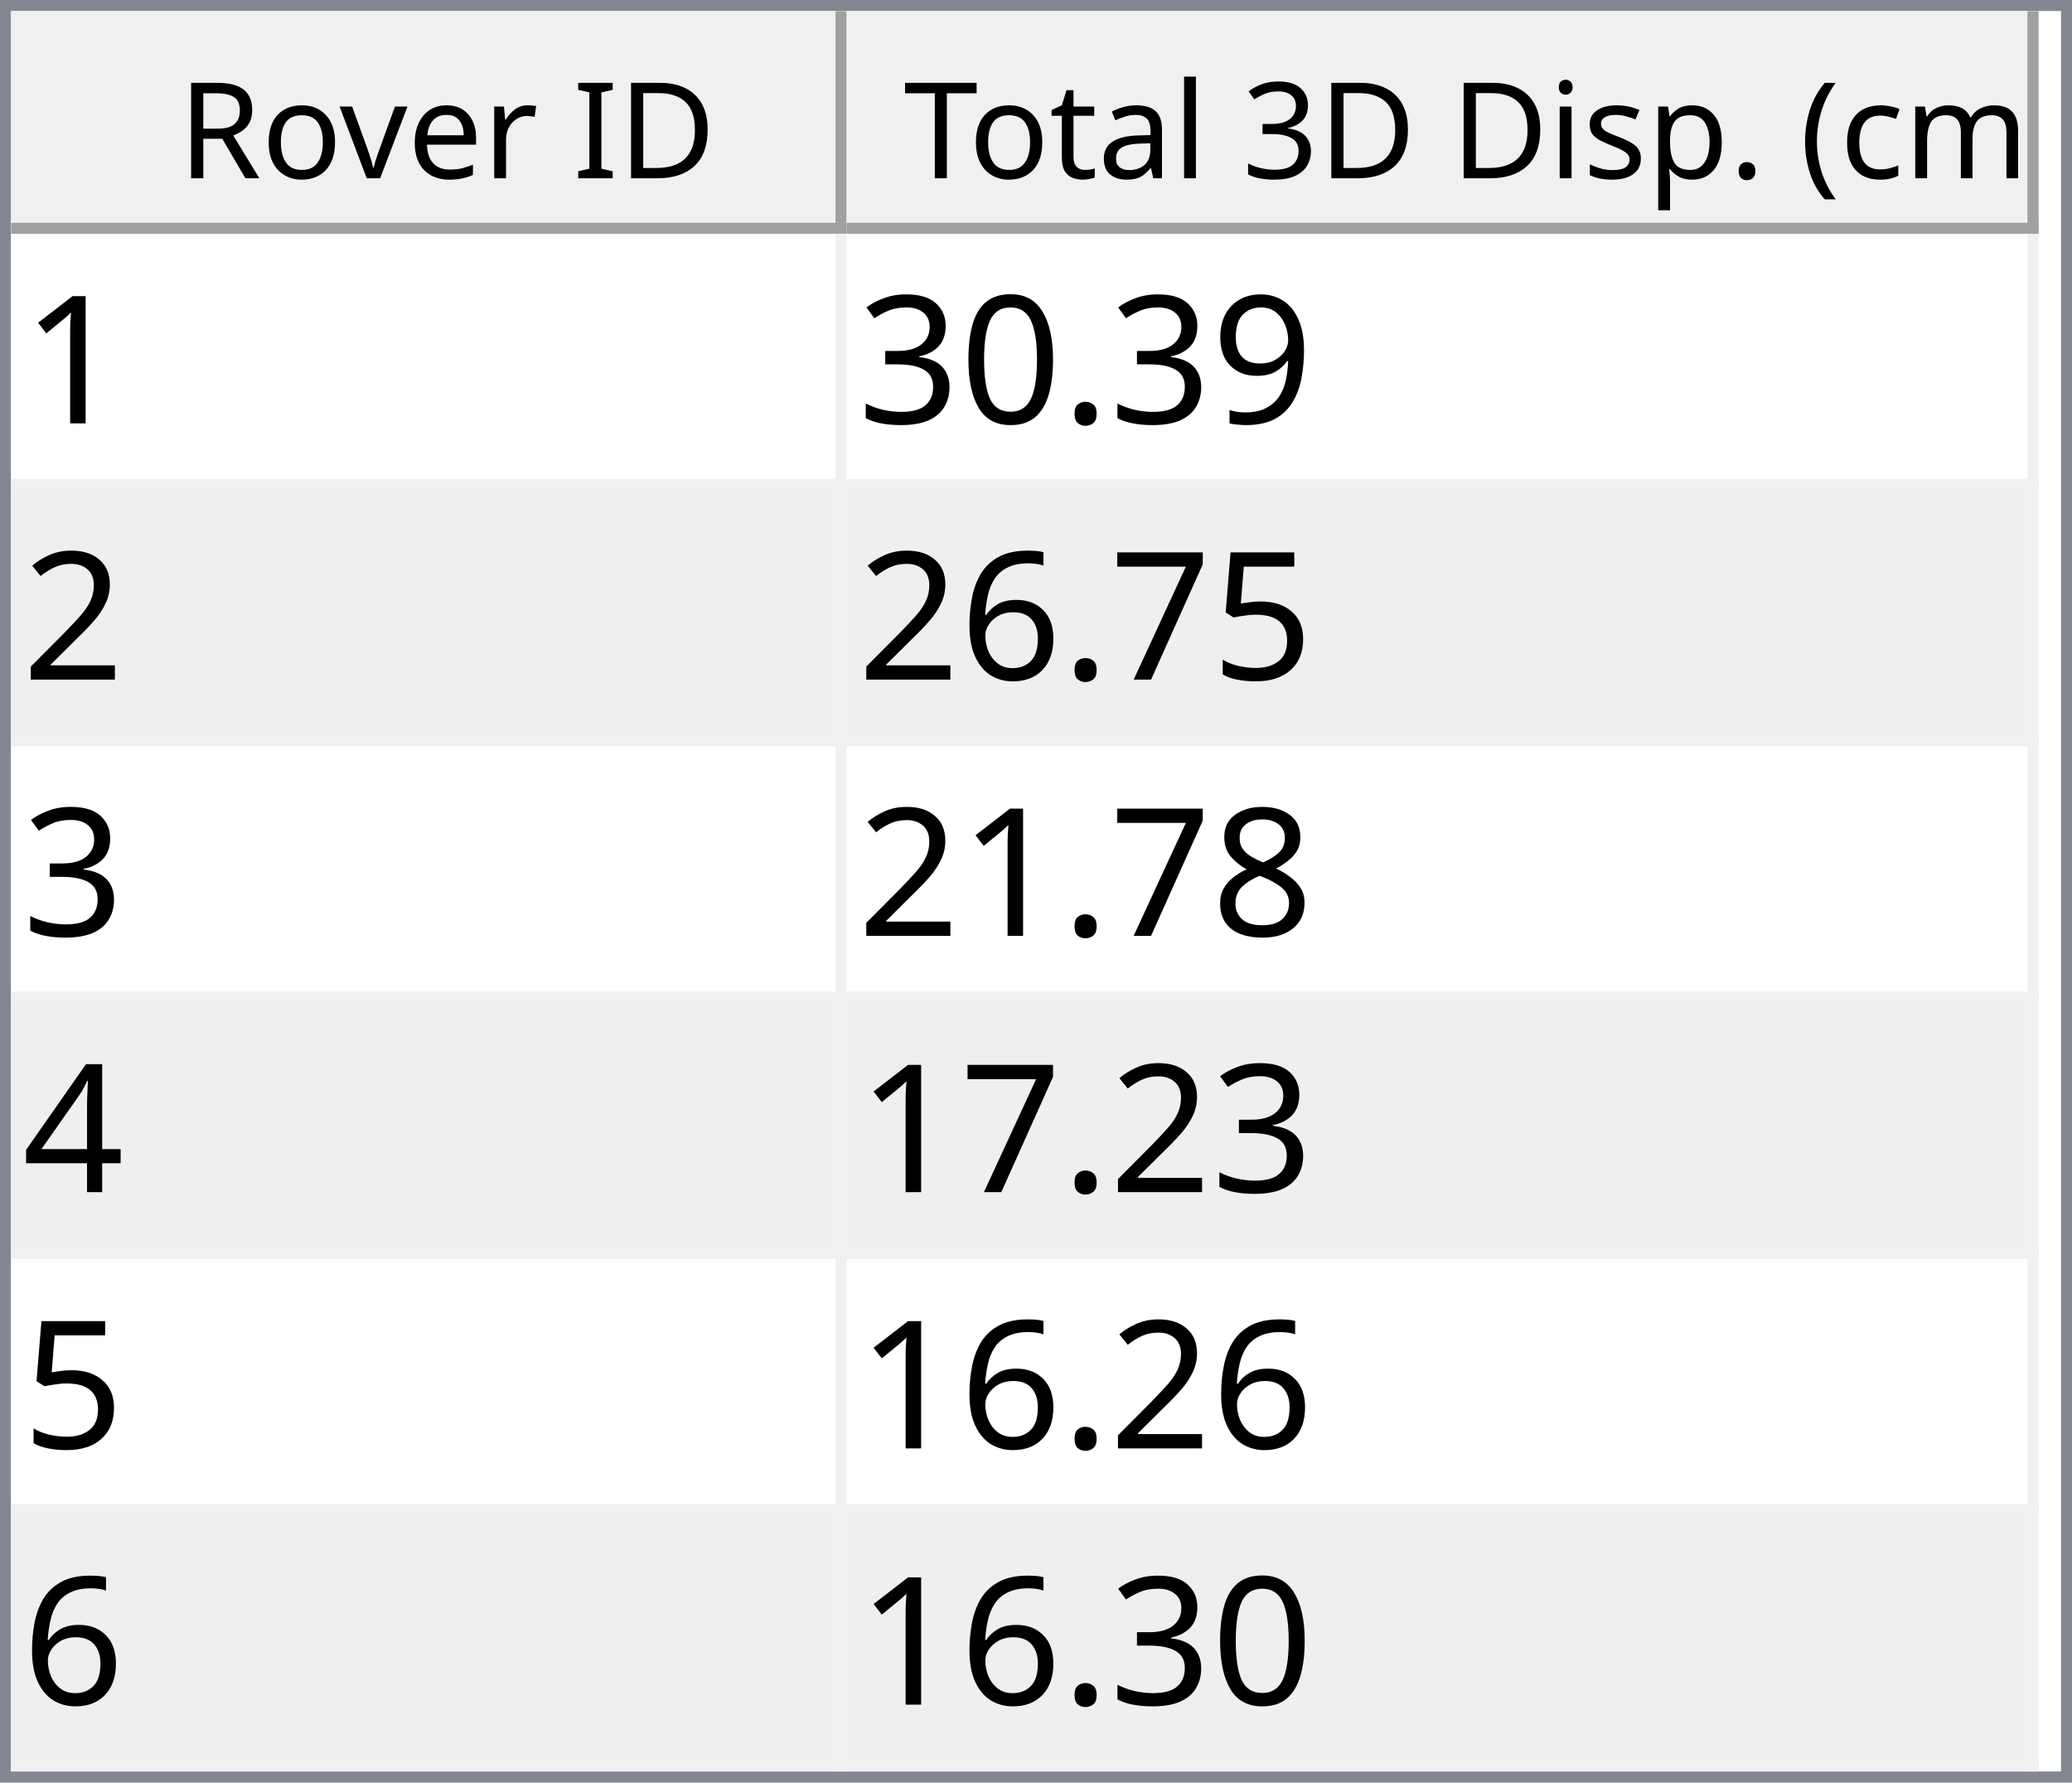
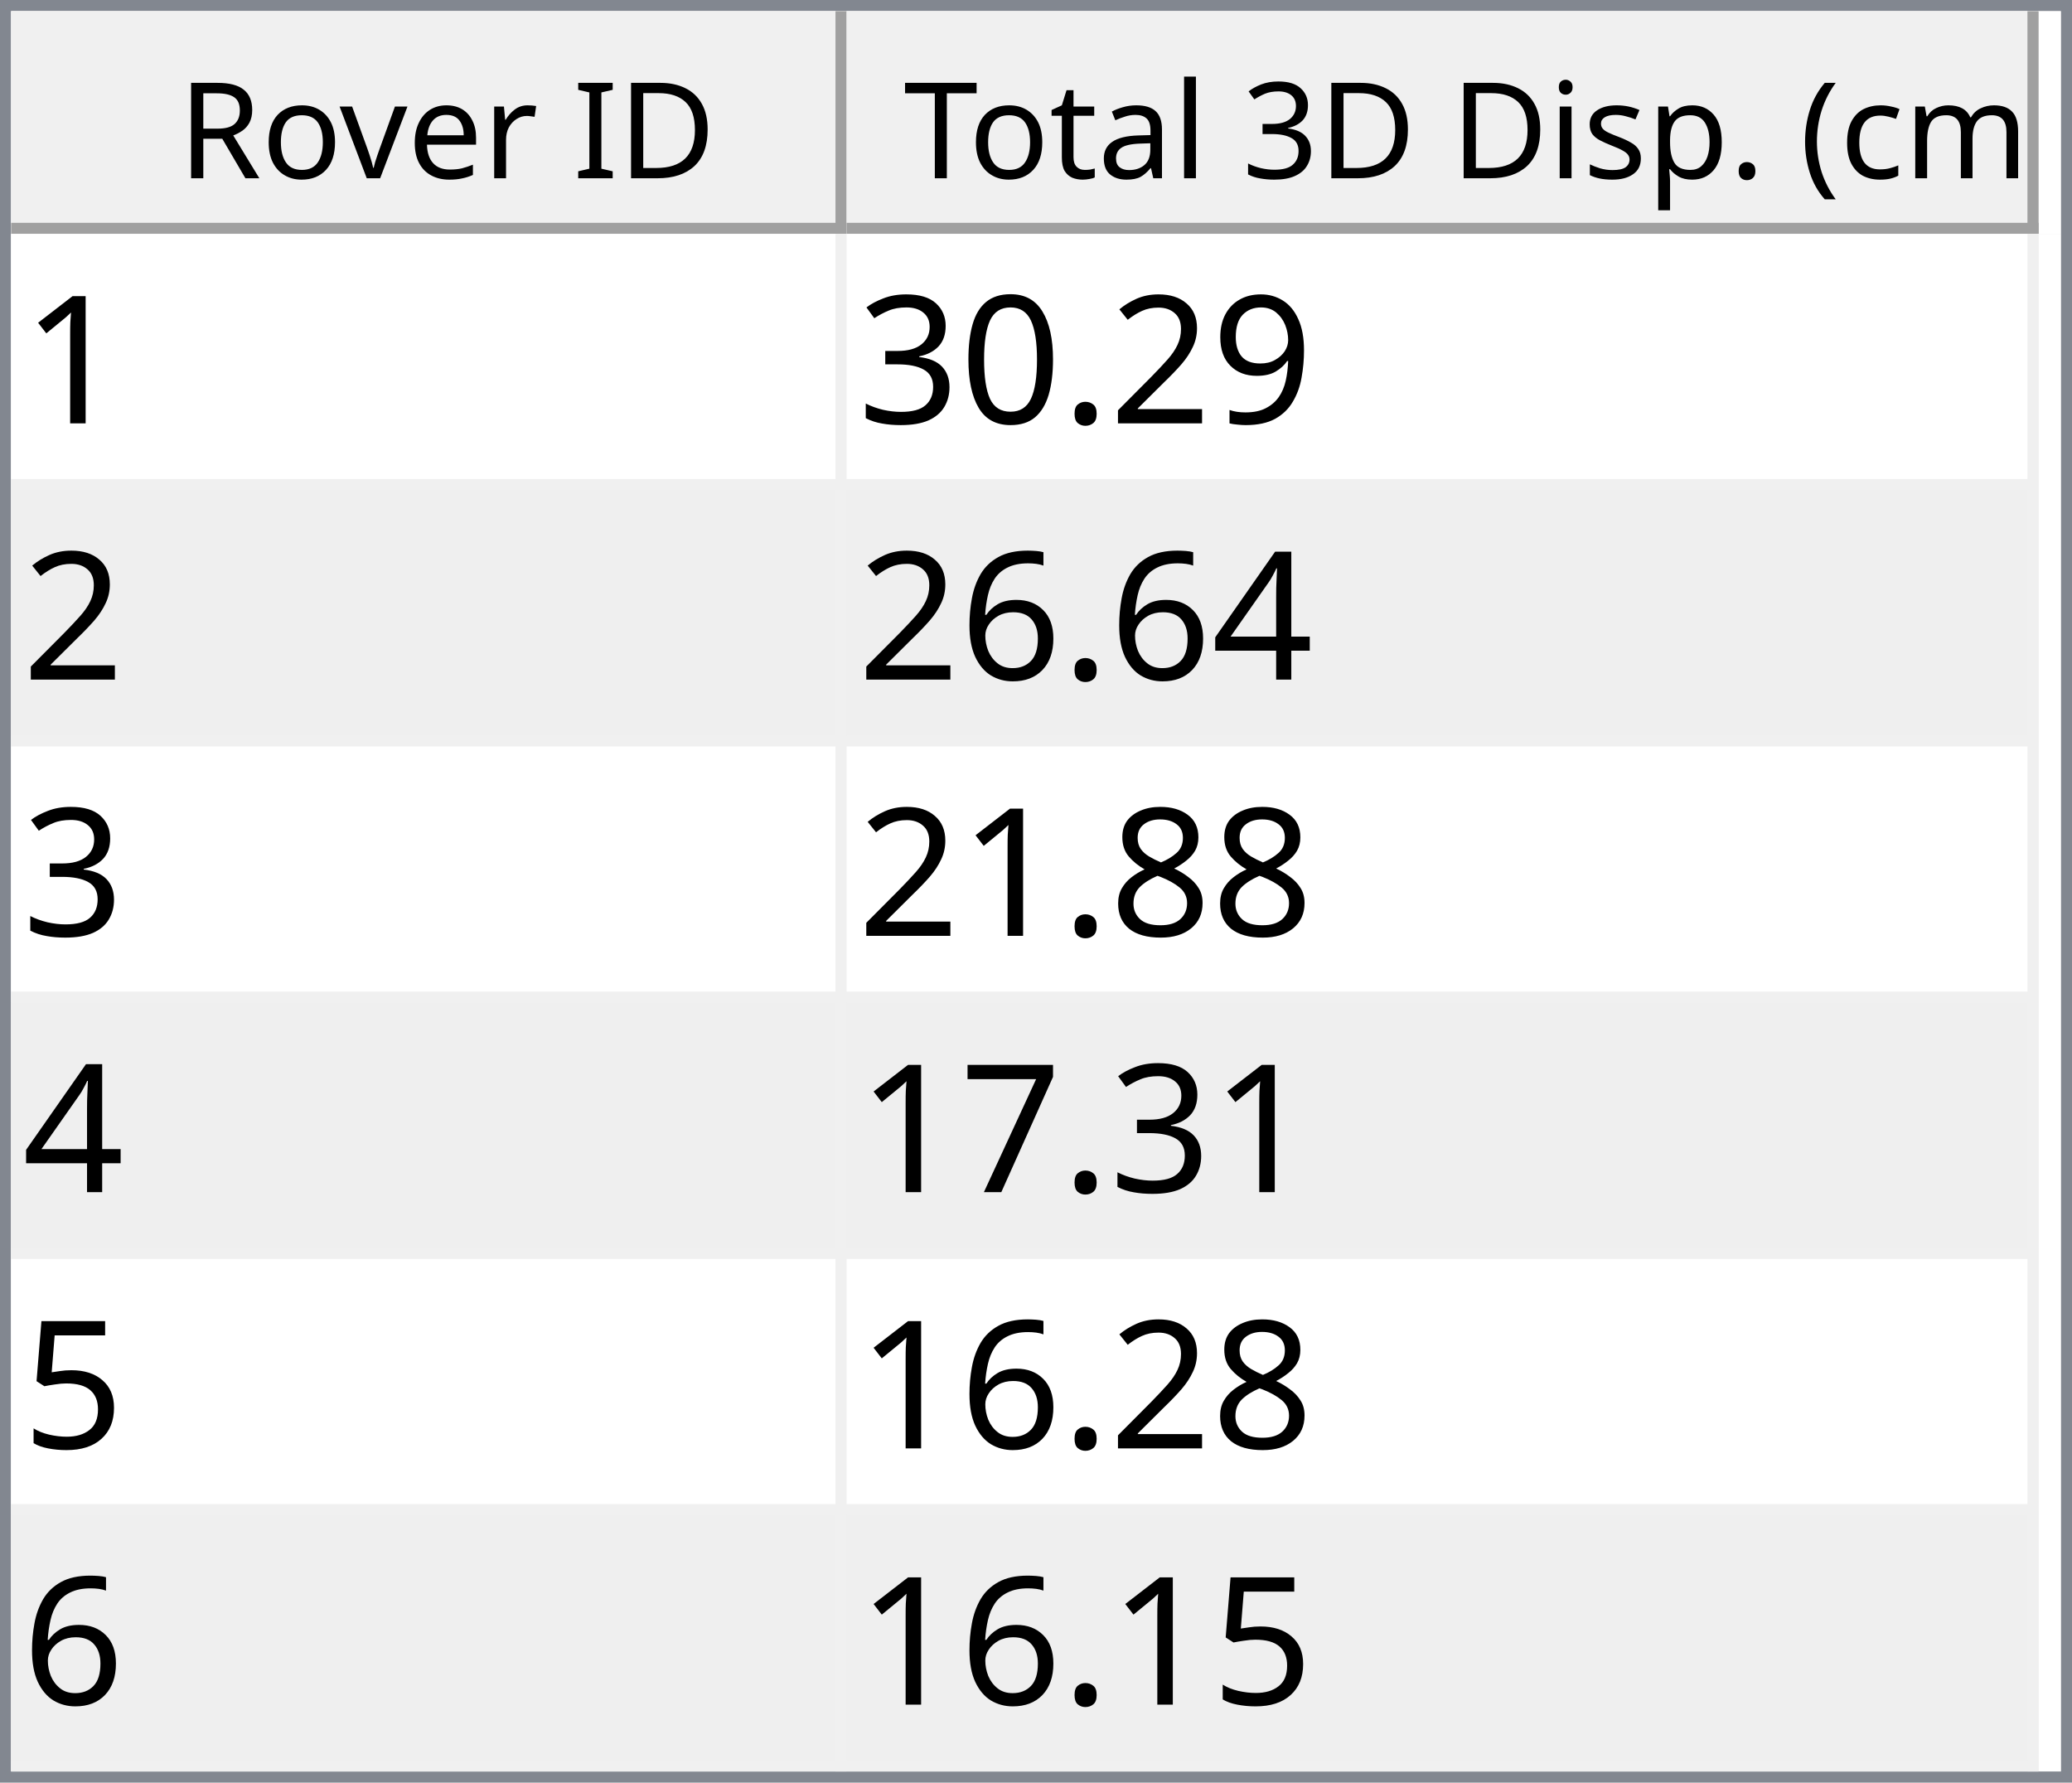
<svg xmlns="http://www.w3.org/2000/svg" style="fill-opacity:1; color-rendering:auto; color-interpolation:auto; text-rendering:auto; stroke:black; stroke-linecap:square; stroke-miterlimit:10; shape-rendering:auto; stroke-opacity:1; fill:black; stroke-dasharray:none; font-weight:normal; stroke-width:1; font-family:'Dialog'; font-style:normal; stroke-linejoin:miter; font-size:12px; stroke-dashoffset:0; image-rendering:auto;" width="186" height="160">
  <defs id="genericDefs" />
  <g>
    <defs id="defs1">
      <clipPath clipPathUnits="userSpaceOnUse" id="clipPath1">
        <path d="M0 0 L186 0 L186 160 L0 160 L0 0 Z" />
      </clipPath>
      <clipPath clipPathUnits="userSpaceOnUse" id="clipPath2">
        <path d="M0 0 L0 160 L186 160 L186 0 Z" />
      </clipPath>
      <clipPath clipPathUnits="userSpaceOnUse" id="clipPath3">
        <path d="M0 0 L0 20 L184 20 L184 0 Z" />
      </clipPath>
      <clipPath clipPathUnits="userSpaceOnUse" id="clipPath4">
        <path d="M0 0 L0 20 L75 20 L75 0 Z" />
      </clipPath>
      <clipPath clipPathUnits="userSpaceOnUse" id="clipPath5">
        <path d="M1 1 L1 19 L74 19 L74 1 Z" />
      </clipPath>
      <clipPath clipPathUnits="userSpaceOnUse" id="clipPath6">
        <path d="M0 0 L0 18 L73 18 L73 0 Z" />
      </clipPath>
      <clipPath clipPathUnits="userSpaceOnUse" id="clipPath7">
        <path d="M-0.5 -0.5 L-0.5 19.5 L74.5 19.5 L74.5 -0.5 Z" />
      </clipPath>
      <clipPath clipPathUnits="userSpaceOnUse" id="clipPath8">
        <path d="M0 0 L0 20 L107 20 L107 0 Z" />
      </clipPath>
      <clipPath clipPathUnits="userSpaceOnUse" id="clipPath9">
        <path d="M1 1 L1 19 L106 19 L106 1 Z" />
      </clipPath>
      <clipPath clipPathUnits="userSpaceOnUse" id="clipPath10">
        <path d="M0 0 L0 18 L105 18 L105 0 Z" />
      </clipPath>
      <clipPath clipPathUnits="userSpaceOnUse" id="clipPath11">
        <path d="M-0.5 -0.5 L-0.5 19.5 L106.5 19.5 L106.5 -0.5 Z" />
      </clipPath>
      <clipPath clipPathUnits="userSpaceOnUse" id="clipPath12">
        <path d="M0 0 L0 138 L184 138 L184 0 Z" />
      </clipPath>
      <clipPath clipPathUnits="userSpaceOnUse" id="clipPath13">
        <path d="M0 0 L0 138 L182 138 L182 0 Z" />
      </clipPath>
      <clipPath clipPathUnits="userSpaceOnUse" id="clipPath14">
        <path d="M-0.5 -0.5 L-0.5 137.5 L181.5 137.5 L181.5 -0.5 Z" />
      </clipPath>
      <clipPath clipPathUnits="userSpaceOnUse" id="clipPath15">
        <path d="M0 0 L0 22 L74 22 L74 0 Z" />
      </clipPath>
      <clipPath clipPathUnits="userSpaceOnUse" id="clipPath16">
        <path d="M0 0 L0 22 L106 22 L106 0 Z" />
      </clipPath>
      <font horiz-adv-x="64.551" id="font1">
        <font-face ascent="107.91" descent="25.098" units-per-em="100" style="font-style:normal; font-family:Segoe UI; font-weight:normal;" />
        <missing-glyph horiz-adv-x="64.551" d="M8.109 0 L8.109 68.266 L56.453 68.266 L56.453 0 L8.109 0 ZM15.328 7.234 L49.219 7.234 L49.219 61.031 L15.328 61.031 L15.328 7.234 Z" />
        <glyph unicode="D" horiz-adv-x="70.117" d="M9.188 0 L9.188 70.016 L28.516 70.016 Q65.531 70.016 65.531 35.891 Q65.531 19.672 55.25 9.836 Q44.969 0 27.734 0 L9.188 0 ZM17.391 62.594 L17.391 7.422 L27.828 7.422 Q41.609 7.422 49.273 14.797 Q56.938 22.172 56.938 35.688 Q56.938 62.594 28.328 62.594 L17.391 62.594 Z" />
        <glyph unicode="I" horiz-adv-x="26.611" d="M17.391 0 L9.188 0 L9.188 70.016 L17.391 70.016 L17.391 0 Z" />
        <glyph unicode=" " horiz-adv-x="27.393" d="" />
        <glyph unicode="r" horiz-adv-x="34.766" d="M34.188 41.891 Q32.078 43.5 28.125 43.5 Q23 43.5 19.555 38.672 Q16.109 33.844 16.109 25.484 L16.109 0 L8.109 0 L8.109 50 L16.109 50 L16.109 39.703 L16.312 39.703 Q18.016 44.969 21.531 47.922 Q25.047 50.875 29.391 50.875 Q32.516 50.875 34.188 50.203 L34.188 41.891 Z" />
        <glyph unicode="e" horiz-adv-x="52.295" d="M48.297 23 L12.984 23 Q13.188 14.656 17.484 10.109 Q21.781 5.562 29.297 5.562 Q37.75 5.562 44.828 11.141 L44.828 3.609 Q38.234 -1.172 27.391 -1.172 Q16.797 -1.172 10.742 5.641 Q4.688 12.453 4.688 24.812 Q4.688 36.469 11.305 43.82 Q17.922 51.172 27.734 51.172 Q37.547 51.172 42.922 44.828 Q48.297 38.484 48.297 27.203 L48.297 23 ZM40.094 29.781 Q40.047 36.719 36.75 40.578 Q33.453 44.438 27.594 44.438 Q21.922 44.438 17.969 40.383 Q14.016 36.328 13.094 29.781 L40.094 29.781 Z" />
        <glyph unicode="v" horiz-adv-x="47.9" d="M47.406 50 L27.484 0 L19.625 0 L0.688 50 L9.469 50 L22.172 13.672 Q23.578 9.672 23.922 6.688 L24.125 6.688 Q24.609 10.453 25.688 13.484 L38.969 50 L47.406 50 Z" />
        <glyph unicode="o" horiz-adv-x="58.594" d="M29 -1.172 Q17.922 -1.172 11.305 5.836 Q4.688 12.844 4.688 24.422 Q4.688 37.016 11.57 44.094 Q18.453 51.172 30.172 51.172 Q41.359 51.172 47.633 44.289 Q53.906 37.406 53.906 25.203 Q53.906 13.234 47.141 6.031 Q40.375 -1.172 29 -1.172 ZM29.594 44.438 Q21.875 44.438 17.383 39.188 Q12.891 33.938 12.891 24.703 Q12.891 15.828 17.43 10.695 Q21.969 5.562 29.594 5.562 Q37.359 5.562 41.531 10.594 Q45.703 15.625 45.703 24.906 Q45.703 34.281 41.531 39.359 Q37.359 44.438 29.594 44.438 Z" />
        <glyph unicode="R" horiz-adv-x="59.814" d="M59.375 0 L49.609 0 L37.891 19.625 Q36.281 22.359 34.766 24.289 Q33.25 26.219 31.664 27.438 Q30.078 28.656 28.25 29.219 Q26.422 29.781 24.125 29.781 L17.391 29.781 L17.391 0 L9.188 0 L9.188 70.016 L30.078 70.016 Q34.672 70.016 38.555 68.867 Q42.438 67.719 45.289 65.375 Q48.141 63.031 49.758 59.547 Q51.375 56.062 51.375 51.375 Q51.375 47.703 50.273 44.656 Q49.172 41.609 47.148 39.211 Q45.125 36.812 42.266 35.133 Q39.406 33.453 35.844 32.516 L35.844 32.328 Q37.594 31.547 38.891 30.547 Q40.188 29.547 41.359 28.18 Q42.531 26.812 43.68 25.078 Q44.828 23.344 46.234 21.047 L59.375 0 ZM17.391 62.594 L17.391 37.203 L28.516 37.203 Q31.594 37.203 34.203 38.133 Q36.812 39.062 38.719 40.797 Q40.625 42.531 41.703 45.047 Q42.781 47.562 42.781 50.688 Q42.781 56.297 39.141 59.445 Q35.5 62.594 28.609 62.594 L17.391 62.594 Z" />
        <glyph unicode=")" horiz-adv-x="30.176" d="M8.297 -15.922 L1.172 -15.922 Q16.406 2.344 16.406 26.812 Q16.406 51.469 1.078 70.016 L8.297 70.016 Q23.531 52.156 23.531 26.703 Q23.531 1.375 8.297 -15.922 Z" />
        <glyph unicode="m" horiz-adv-x="86.133" d="M79.109 0 L71.094 0 L71.094 28.719 Q71.094 37.016 68.531 40.727 Q65.969 44.438 59.906 44.438 Q54.781 44.438 51.195 39.75 Q47.609 35.062 47.609 28.516 L47.609 0 L39.594 0 L39.594 29.688 Q39.594 44.438 28.219 44.438 Q22.953 44.438 19.531 40.016 Q16.109 35.594 16.109 28.516 L16.109 0 L8.109 0 L8.109 50 L16.109 50 L16.109 42.094 L16.312 42.094 Q21.625 51.172 31.844 51.172 Q36.969 51.172 40.773 48.312 Q44.578 45.453 46 40.828 Q51.562 51.172 62.594 51.172 Q79.109 51.172 79.109 30.812 L79.109 0 Z" />
        <glyph unicode="c" horiz-adv-x="46.191" d="M42.188 2.297 Q36.422 -1.172 28.516 -1.172 Q17.828 -1.172 11.258 5.789 Q4.688 12.75 4.688 23.828 Q4.688 36.188 11.766 43.68 Q18.844 51.172 30.672 51.172 Q37.25 51.172 42.281 48.734 L42.281 40.531 Q36.719 44.438 30.375 44.438 Q22.703 44.438 17.797 38.945 Q12.891 33.453 12.891 24.516 Q12.891 15.719 17.508 10.641 Q22.125 5.562 29.891 5.562 Q36.422 5.562 42.188 9.906 L42.188 2.297 Z" />
        <glyph unicode="(" horiz-adv-x="30.176" d="M29.109 -15.922 L21.969 -15.922 Q6.844 1.375 6.844 26.703 Q6.844 52.156 21.969 70.016 L29.203 70.016 Q13.875 51.469 13.875 26.812 Q13.875 2.344 29.109 -15.922 Z" />
        <glyph unicode="." horiz-adv-x="21.68" d="M10.891 -1.078 Q8.641 -1.078 7.055 0.539 Q5.469 2.156 5.469 4.391 Q5.469 6.641 7.055 8.273 Q8.641 9.906 10.891 9.906 Q13.188 9.906 14.797 8.273 Q16.406 6.641 16.406 4.391 Q16.406 2.156 14.797 0.539 Q13.188 -1.078 10.891 -1.078 Z" />
        <glyph unicode="p" horiz-adv-x="58.789" d="M16.312 7.234 L16.109 7.234 L16.109 -23 L8.109 -23 L8.109 50 L16.109 50 L16.109 41.219 L16.312 41.219 Q22.219 51.172 33.594 51.172 Q43.266 51.172 48.688 44.461 Q54.109 37.75 54.109 26.469 Q54.109 13.922 48 6.375 Q41.891 -1.172 31.297 -1.172 Q21.578 -1.172 16.312 7.234 ZM16.109 27.391 L16.109 20.406 Q16.109 14.203 20.141 9.883 Q24.172 5.562 30.375 5.562 Q37.641 5.562 41.773 11.133 Q45.906 16.703 45.906 26.609 Q45.906 34.969 42.047 39.703 Q38.188 44.438 31.594 44.438 Q24.609 44.438 20.359 39.578 Q16.109 34.719 16.109 27.391 Z" />
        <glyph unicode="s" horiz-adv-x="42.432" d="M5.078 1.812 L5.078 10.406 Q11.625 5.562 19.484 5.562 Q30.031 5.562 30.031 12.594 Q30.031 14.594 29.125 15.992 Q28.219 17.391 26.68 18.461 Q25.141 19.531 23.07 20.383 Q21 21.234 18.609 22.172 Q15.281 23.484 12.766 24.828 Q10.25 26.172 8.57 27.859 Q6.891 29.547 6.031 31.695 Q5.172 33.844 5.172 36.719 Q5.172 40.234 6.789 42.945 Q8.406 45.656 11.086 47.484 Q13.766 49.312 17.211 50.242 Q20.656 51.172 24.312 51.172 Q30.812 51.172 35.938 48.922 L35.938 40.828 Q30.422 44.438 23.25 44.438 Q21 44.438 19.195 43.922 Q17.391 43.406 16.094 42.477 Q14.797 41.547 14.086 40.258 Q13.375 38.969 13.375 37.406 Q13.375 35.453 14.086 34.133 Q14.797 32.812 16.164 31.789 Q17.531 30.766 19.484 29.938 Q21.438 29.109 23.922 28.125 Q27.25 26.859 29.883 25.516 Q32.516 24.172 34.375 22.484 Q36.234 20.797 37.234 18.602 Q38.234 16.406 38.234 13.375 Q38.234 9.672 36.602 6.938 Q34.969 4.203 32.234 2.398 Q29.5 0.594 25.93 -0.289 Q22.359 -1.172 18.453 -1.172 Q10.75 -1.172 5.078 1.812 Z" />
        <glyph unicode="i" horiz-adv-x="24.219" d="M12.203 62.703 Q10.062 62.703 8.547 64.164 Q7.031 65.625 7.031 67.875 Q7.031 70.125 8.547 71.609 Q10.062 73.094 12.203 73.094 Q14.406 73.094 15.945 71.609 Q17.484 70.125 17.484 67.875 Q17.484 65.719 15.945 64.211 Q14.406 62.703 12.203 62.703 ZM16.109 0 L8.109 0 L8.109 50 L16.109 50 L16.109 0 Z" />
        <glyph unicode="3" horiz-adv-x="53.906" d="M46.531 19.828 Q46.531 15.094 44.75 11.211 Q42.969 7.328 39.719 4.57 Q36.469 1.812 31.93 0.297 Q27.391 -1.219 21.922 -1.219 Q11.922 -1.219 6 2.594 L6 11.188 Q13.094 5.609 22.219 5.609 Q25.875 5.609 28.828 6.539 Q31.781 7.469 33.906 9.227 Q36.031 10.984 37.18 13.477 Q38.328 15.969 38.328 19.094 Q38.328 32.812 18.797 32.812 L12.984 32.812 L12.984 39.594 L18.5 39.594 Q35.797 39.594 35.797 52.484 Q35.797 64.406 22.609 64.406 Q15.188 64.406 8.688 59.422 L8.688 67.188 Q15.375 71.188 24.609 71.188 Q29 71.188 32.57 69.969 Q36.141 68.75 38.68 66.555 Q41.219 64.359 42.609 61.281 Q44 58.203 44 54.5 Q44 40.672 30.031 36.719 L30.031 36.531 Q33.594 36.141 36.625 34.797 Q39.656 33.453 41.852 31.305 Q44.047 29.156 45.289 26.25 Q46.531 23.344 46.531 19.828 Z" />
        <glyph unicode="l" horiz-adv-x="24.219" d="M16.109 0 L8.109 0 L8.109 74.031 L16.109 74.031 L16.109 0 Z" />
        <glyph unicode="a" horiz-adv-x="50.879" d="M43.891 0 L35.891 0 L35.891 7.812 L35.688 7.812 Q30.469 -1.172 20.312 -1.172 Q12.844 -1.172 8.617 2.781 Q4.391 6.734 4.391 13.281 Q4.391 27.297 20.906 29.594 L35.891 31.688 Q35.891 44.438 25.594 44.438 Q16.547 44.438 9.281 38.281 L9.281 46.484 Q16.656 51.172 26.266 51.172 Q43.891 51.172 43.891 32.516 L43.891 0 ZM35.891 25.297 L23.828 23.641 Q18.266 22.859 15.43 20.875 Q12.594 18.891 12.594 13.875 Q12.594 10.203 15.211 7.883 Q17.828 5.562 22.172 5.562 Q28.125 5.562 32.008 9.742 Q35.891 13.922 35.891 20.312 L35.891 25.297 Z" />
        <glyph unicode="t" horiz-adv-x="33.887" d="M31.297 0.484 Q28.469 -1.078 23.828 -1.078 Q10.688 -1.078 10.688 13.578 L10.688 43.172 L2.094 43.172 L2.094 50 L10.688 50 L10.688 62.203 L18.703 64.797 L18.703 50 L31.297 50 L31.297 43.172 L18.703 43.172 L18.703 14.984 Q18.703 9.969 20.414 7.82 Q22.125 5.672 26.078 5.672 Q29.109 5.672 31.297 7.328 L31.297 0.484 Z" />
        <glyph unicode="T" horiz-adv-x="52.393" d="M50.594 62.594 L30.375 62.594 L30.375 0 L22.172 0 L22.172 62.594 L2 62.594 L2 70.016 L50.594 70.016 L50.594 62.594 Z" />
      </font>
      <font horiz-adv-x="75.0" id="font2">
        <font-face ascent="100.537" descent="21.973" units-per-em="100" style="font-style:normal; font-family:sans-serif; font-weight:normal;" />
        <missing-glyph horiz-adv-x="75.0" d="M12.5 0 L12.5 62.5 L62.5 62.5 L62.5 0 L12.5 0 ZM14.062 1.562 L60.938 1.562 L60.938 60.938 L14.062 60.938 L14.062 1.562 Z" />
        <glyph unicode="1" horiz-adv-x="55.615" d="M37.25 0 L28.469 0 L28.469 56 Q25.297 52.984 20.141 49.953 Q14.984 46.922 10.891 45.406 L10.891 53.906 Q18.266 57.375 23.781 62.305 Q29.297 67.234 31.594 71.875 L37.25 71.875 L37.25 0 Z" />
        <glyph unicode="9" horiz-adv-x="55.615" d="M5.469 16.547 L13.922 17.328 Q14.984 11.375 18.016 8.688 Q21.047 6 25.781 6 Q29.828 6 32.883 7.859 Q35.938 9.719 37.891 12.82 Q39.844 15.922 41.164 21.195 Q42.484 26.469 42.484 31.938 Q42.484 32.516 42.438 33.688 Q39.797 29.5 35.234 26.883 Q30.672 24.266 25.344 24.266 Q16.453 24.266 10.305 30.711 Q4.156 37.156 4.156 47.703 Q4.156 58.594 10.578 65.234 Q17 71.875 26.656 71.875 Q33.641 71.875 39.43 68.117 Q45.219 64.359 48.219 57.398 Q51.219 50.438 51.219 37.25 Q51.219 23.531 48.242 15.406 Q45.266 7.281 39.383 3.031 Q33.5 -1.219 25.594 -1.219 Q17.188 -1.219 11.867 3.445 Q6.547 8.109 5.469 16.547 ZM41.453 48.141 Q41.453 55.719 37.43 60.156 Q33.406 64.594 27.734 64.594 Q21.875 64.594 17.531 59.812 Q13.188 55.031 13.188 47.406 Q13.188 40.578 17.312 36.305 Q21.438 32.031 27.484 32.031 Q33.594 32.031 37.523 36.305 Q41.453 40.578 41.453 48.141 Z" />
+         <glyph unicode="2" horiz-adv-x="55.615" d="M50.344 8.453 L50.344 0 L3.031 0 Q2.938 3.172 4.047 6.109 Q5.859 10.938 9.836 15.625 Q13.812 20.312 21.344 26.469 Q33.016 36.031 37.117 41.625 Q41.219 47.219 41.219 52.203 Q41.219 57.422 37.477 61.008 Q33.734 64.594 27.734 64.594 Q21.391 64.594 17.578 60.789 Q13.766 56.984 13.719 50.25 L4.688 51.172 Q5.609 61.281 11.664 66.578 Q17.719 71.875 27.938 71.875 Q38.234 71.875 44.242 66.164 Q50.25 60.453 50.25 52 Q50.25 47.703 48.492 43.555 Q46.734 39.406 42.656 34.812 Q38.578 30.219 29.109 22.219 Q21.188 15.578 18.945 13.211 Q16.703 10.844 15.234 8.453 L50.344 8.453 Z" />
        <glyph unicode="." horiz-adv-x="27.783" d="M9.078 0 L9.078 10.016 L19.094 10.016 L19.094 0 L9.078 0 Z" />
        <glyph unicode="0" horiz-adv-x="55.615" d="M4.156 35.297 Q4.156 48 6.766 55.742 Q9.375 63.484 14.523 67.68 Q19.672 71.875 27.484 71.875 Q33.25 71.875 37.594 69.555 Q41.938 67.234 44.773 62.867 Q47.609 58.5 49.219 52.227 Q50.828 45.953 50.828 35.297 Q50.828 22.703 48.242 14.969 Q45.656 7.234 40.508 3.008 Q35.359 -1.219 27.484 -1.219 Q17.141 -1.219 11.234 6.203 Q4.156 15.141 4.156 35.297 ZM13.188 35.297 Q13.188 17.672 17.312 11.836 Q21.438 6 27.484 6 Q33.547 6 37.672 11.859 Q41.797 17.719 41.797 35.297 Q41.797 52.984 37.672 58.789 Q33.547 64.594 27.391 64.594 Q21.344 64.594 17.719 59.469 Q13.188 52.938 13.188 35.297 Z" />
        <glyph unicode="3" horiz-adv-x="55.615" d="M4.203 18.891 L12.984 20.062 Q14.5 12.594 18.141 9.297 Q21.781 6 27 6 Q33.203 6 37.477 10.297 Q41.75 14.594 41.75 20.953 Q41.75 27 37.797 30.93 Q33.844 34.859 27.734 34.859 Q25.25 34.859 21.531 33.891 L22.516 41.609 Q23.391 41.5 23.922 41.5 Q29.547 41.5 34.039 44.43 Q38.531 47.359 38.531 53.469 Q38.531 58.297 35.258 61.477 Q31.984 64.656 26.812 64.656 Q21.688 64.656 18.266 61.43 Q14.844 58.203 13.875 51.766 L5.078 53.328 Q6.688 62.156 12.398 67.016 Q18.109 71.875 26.609 71.875 Q32.469 71.875 37.398 69.359 Q42.328 66.844 44.945 62.5 Q47.562 58.156 47.562 53.266 Q47.562 48.641 45.07 44.828 Q42.578 41.016 37.703 38.766 Q44.047 37.312 47.562 32.695 Q51.078 28.078 51.078 21.141 Q51.078 11.766 44.242 5.25 Q37.406 -1.266 26.953 -1.266 Q17.531 -1.266 11.305 4.352 Q5.078 9.969 4.203 18.891 Z" />
-         <glyph unicode="2" horiz-adv-x="55.615" d="M50.344 8.453 L50.344 0 L3.031 0 Q2.938 3.172 4.047 6.109 Q5.859 10.938 9.836 15.625 Q13.812 20.312 21.344 26.469 Q33.016 36.031 37.117 41.625 Q41.219 47.219 41.219 52.203 Q41.219 57.422 37.477 61.008 Q33.734 64.594 27.734 64.594 Q21.391 64.594 17.578 60.789 Q13.766 56.984 13.719 50.25 L4.688 51.172 Q5.609 61.281 11.664 66.578 Q17.719 71.875 27.938 71.875 Q38.234 71.875 44.242 66.164 Q50.25 60.453 50.25 52 Q50.25 47.703 48.492 43.555 Q46.734 39.406 42.656 34.812 Q38.578 30.219 29.109 22.219 Q21.188 15.578 18.945 13.211 Q16.703 10.844 15.234 8.453 L50.344 8.453 Z" />
-         <glyph unicode="5" horiz-adv-x="55.615" d="M4.156 18.75 L13.375 19.531 Q14.406 12.797 18.141 9.398 Q21.875 6 27.156 6 Q33.5 6 37.891 10.789 Q42.281 15.578 42.281 23.484 Q42.281 31 38.062 35.352 Q33.844 39.703 27 39.703 Q22.75 39.703 19.336 37.773 Q15.922 35.844 13.969 32.766 L5.719 33.844 L12.641 70.609 L48.25 70.609 L48.25 62.203 L19.672 62.203 L15.828 42.969 Q22.266 47.469 29.344 47.469 Q38.719 47.469 45.164 40.969 Q51.609 34.469 51.609 24.266 Q51.609 14.547 45.953 7.469 Q39.062 -1.219 27.156 -1.219 Q17.391 -1.219 11.211 4.25 Q5.031 9.719 4.156 18.75 Z" />
-         <glyph unicode="7" horiz-adv-x="55.615" d="M4.734 62.203 L4.734 70.656 L51.078 70.656 L51.078 63.812 Q44.234 56.547 37.523 44.484 Q30.812 32.422 27.156 19.672 Q24.516 10.688 23.781 0 L14.75 0 Q14.891 8.453 18.062 20.414 Q21.234 32.375 27.172 43.484 Q33.109 54.594 39.797 62.203 L4.734 62.203 Z" />
+         <glyph unicode="4" horiz-adv-x="55.615" d="M32.328 0 L32.328 17.141 L1.266 17.141 L1.266 25.203 L33.938 71.578 L41.109 71.578 L41.109 25.203 L50.781 25.203 L50.781 17.141 L41.109 17.141 L41.109 0 L32.328 0 ZM32.328 25.203 L32.328 57.469 L9.906 25.203 L32.328 25.203 Z" />
        <glyph unicode="6" horiz-adv-x="55.615" d="M49.75 54.047 L41.016 53.375 Q39.844 58.547 37.703 60.891 Q34.125 64.656 28.906 64.656 Q24.703 64.656 21.531 62.312 Q17.391 59.281 14.992 53.469 Q12.594 47.656 12.5 36.922 Q15.672 41.75 20.266 44.094 Q24.859 46.438 29.891 46.438 Q38.672 46.438 44.852 39.969 Q51.031 33.5 51.031 23.25 Q51.031 16.5 48.125 10.719 Q45.219 4.938 40.141 1.859 Q35.062 -1.219 28.609 -1.219 Q17.625 -1.219 10.695 6.859 Q3.766 14.938 3.766 33.5 Q3.766 54.25 11.422 63.672 Q18.109 71.875 29.438 71.875 Q37.891 71.875 43.289 67.141 Q48.688 62.406 49.75 54.047 ZM13.875 23.188 Q13.875 18.656 15.797 14.508 Q17.719 10.359 21.188 8.18 Q24.656 6 28.469 6 Q34.031 6 38.039 10.492 Q42.047 14.984 42.047 22.703 Q42.047 30.125 38.086 34.398 Q34.125 38.672 28.125 38.672 Q22.172 38.672 18.023 34.398 Q13.875 30.125 13.875 23.188 Z" />
        <glyph unicode="8" horiz-adv-x="55.615" d="M17.672 38.812 Q12.203 40.828 9.57 44.539 Q6.938 48.25 6.938 53.422 Q6.938 61.234 12.555 66.555 Q18.172 71.875 27.484 71.875 Q36.859 71.875 42.578 66.43 Q48.297 60.984 48.297 53.172 Q48.297 48.188 45.68 44.508 Q43.062 40.828 37.75 38.812 Q44.344 36.672 47.781 31.883 Q51.219 27.094 51.219 20.453 Q51.219 11.281 44.727 5.031 Q38.234 -1.219 27.641 -1.219 Q17.047 -1.219 10.547 5.055 Q4.047 11.328 4.047 20.703 Q4.047 27.688 7.594 32.398 Q11.141 37.109 17.672 38.812 ZM15.922 53.719 Q15.922 48.641 19.195 45.414 Q22.469 42.188 27.688 42.188 Q32.766 42.188 36.016 45.383 Q39.266 48.578 39.266 53.219 Q39.266 58.062 35.914 61.359 Q32.562 64.656 27.594 64.656 Q22.562 64.656 19.242 61.43 Q15.922 58.203 15.922 53.719 ZM13.094 20.656 Q13.094 16.891 14.875 13.375 Q16.656 9.859 20.172 7.93 Q23.688 6 27.734 6 Q34.031 6 38.133 10.055 Q42.234 14.109 42.234 20.359 Q42.234 26.703 38.016 30.859 Q33.797 35.016 27.438 35.016 Q21.234 35.016 17.164 30.914 Q13.094 26.812 13.094 20.656 Z" />
-         <glyph unicode="4" horiz-adv-x="55.615" d="M32.328 0 L32.328 17.141 L1.266 17.141 L1.266 25.203 L33.938 71.578 L41.109 71.578 L41.109 25.203 L50.781 25.203 L50.781 17.141 L41.109 17.141 L41.109 0 L32.328 0 ZM32.328 25.203 L32.328 57.469 L9.906 25.203 L32.328 25.203 Z" />
+         <glyph unicode="7" horiz-adv-x="55.615" d="M4.734 62.203 L4.734 70.656 L51.078 70.656 L51.078 63.812 Q44.234 56.547 37.523 44.484 Q30.812 32.422 27.156 19.672 Q24.516 10.688 23.781 0 L14.75 0 Q14.891 8.453 18.062 20.414 Q21.234 32.375 27.172 43.484 Q33.109 54.594 39.797 62.203 L4.734 62.203 Z" />
+         <glyph unicode="5" horiz-adv-x="55.615" d="M4.156 18.75 L13.375 19.531 Q14.406 12.797 18.141 9.398 Q21.875 6 27.156 6 Q33.5 6 37.891 10.789 Q42.281 15.578 42.281 23.484 Q42.281 31 38.062 35.352 Q33.844 39.703 27 39.703 Q22.75 39.703 19.336 37.773 Q15.922 35.844 13.969 32.766 L5.719 33.844 L12.641 70.609 L48.25 70.609 L48.25 62.203 L19.672 62.203 L15.828 42.969 Q22.266 47.469 29.344 47.469 Q38.719 47.469 45.164 40.969 Q51.609 34.469 51.609 24.266 Q51.609 14.547 45.953 7.469 Q39.062 -1.219 27.156 -1.219 Q17.391 -1.219 11.211 4.25 Q5.031 9.719 4.156 18.75 Z" />
      </font>
    </defs>
    <g style="fill:white; stroke:white;">
      <rect x="0" y="0" width="186" style="clip-path:url(#clipPath1); stroke:none;" height="160" />
    </g>
    <g style="fill:white; text-rendering:optimizeSpeed; color-rendering:optimizeSpeed; image-rendering:optimizeSpeed; shape-rendering:crispEdges; stroke:white; color-interpolation:sRGB;">
      <rect x="0" width="186" height="160" y="0" style="stroke:none;" />
      <path style="stroke:none;" d="M0 160 L186 160 L186 0 L0 0 Z" />
    </g>
    <g style="fill:rgb(240,240,240); font-family:'Segoe UI'; stroke:rgb(240,240,240);">
      <rect x="0" y="0" width="186" style="clip-path:url(#clipPath2); stroke:none;" height="160" />
    </g>
    <g style="fill:rgb(130,135,144); font-family:'Segoe UI'; stroke:rgb(130,135,144);">
      <path d="M0 0 L186 0 L186 160 L0 160 L0 0 ZM1 1 L185 1 L185 159 L1 159 L1 1 Z" style="fill-rule:evenodd; clip-path:url(#clipPath2); stroke:none;" />
    </g>
    <g style="fill:white; font-family:'Segoe UI'; stroke:white;" transform="translate(1,1)">
      <rect x="0" y="0" width="184" style="clip-path:url(#clipPath3); stroke:none;" height="20" />
    </g>
    <g style="fill:rgb(240,240,240); font-family:'Segoe UI'; stroke:rgb(240,240,240);" transform="translate(1,1)">
      <rect x="0" y="0" width="75" style="clip-path:url(#clipPath4); stroke:none;" height="20" />
    </g>
    <g style="font-family:'Segoe UI';" transform="translate(2,2)">
      <text x="14" xml:space="preserve" y="14" style="clip-path:url(#clipPath6); stroke:none;">Rover ID</text>
    </g>
    <g style="fill:rgb(160,160,160); font-family:'Segoe UI'; stroke:rgb(160,160,160); stroke-linejoin:bevel;" transform="translate(1.5,1.5)">
      <line x1="74" x2="74" y1="0" style="fill:none; clip-path:url(#clipPath7);" y2="19" />
    </g>
    <g style="fill:rgb(160,160,160); font-family:'Segoe UI'; stroke:rgb(160,160,160); stroke-linejoin:bevel;" transform="matrix(1,0,0,1,1,1) translate(0.5,0.5)">
      <line x1="0" x2="74" y1="19" style="fill:none; clip-path:url(#clipPath7);" y2="19" />
    </g>
    <g style="fill:rgb(240,240,240); font-family:'Segoe UI'; stroke:rgb(240,240,240);" transform="translate(76,1)">
      <rect x="0" y="0" width="107" style="clip-path:url(#clipPath8); stroke:none;" height="20" />
    </g>
    <g style="font-family:'Segoe UI';" transform="translate(77,2)">
      <text x="1" xml:space="preserve" y="14" style="clip-path:url(#clipPath10); stroke:none;"> Total 3D Disp. (cm)</text>
    </g>
    <g style="fill:rgb(160,160,160); font-family:'Segoe UI'; stroke:rgb(160,160,160); stroke-linejoin:bevel;" transform="translate(76.5,1.5)">
      <line x1="106" x2="106" y1="0" style="fill:none; clip-path:url(#clipPath11);" y2="19" />
    </g>
    <g style="fill:rgb(160,160,160); font-family:'Segoe UI'; stroke:rgb(160,160,160); stroke-linejoin:bevel;" transform="matrix(1,0,0,1,76,1) translate(0.5,0.5)">
      <line x1="0" x2="106" y1="19" style="fill:none; clip-path:url(#clipPath11);" y2="19" />
    </g>
    <g style="fill:white; font-family:'Segoe UI'; stroke:white;" transform="translate(1,21)">
      <rect x="0" y="0" width="184" style="clip-path:url(#clipPath12); stroke:none;" height="138" />
    </g>
    <g style="fill:rgb(240,240,240); font-size:16px; font-family:sans-serif; stroke:rgb(240,240,240);" transform="translate(1,21)">
      <rect x="0" y="0" width="182" style="clip-path:url(#clipPath13); stroke:none;" height="138" />
      <line transform="translate(0.5,0.5)" x1="0" x2="181" y1="22" style="clip-path:url(#clipPath14); fill:none; stroke-linejoin:bevel;" y2="22" />
    </g>
    <g transform="matrix(1,0,0,1,1,21) translate(0.5,0.5)" style="fill:rgb(240,240,240); font-size:16px; font-family:sans-serif; stroke:rgb(240,240,240); stroke-linejoin:bevel;">
      <line x1="0" x2="181" y1="45" style="fill:none; clip-path:url(#clipPath14);" y2="45" />
    </g>
    <g transform="matrix(1,0,0,1,1,21) translate(0.5,0.5)" style="fill:rgb(240,240,240); font-size:16px; font-family:sans-serif; stroke:rgb(240,240,240); stroke-linejoin:bevel;">
      <line x1="0" x2="181" y1="68" style="fill:none; clip-path:url(#clipPath14);" y2="68" />
    </g>
    <g transform="matrix(1,0,0,1,1,21) translate(0.5,0.5)" style="fill:rgb(240,240,240); font-size:16px; font-family:sans-serif; stroke:rgb(240,240,240); stroke-linejoin:bevel;">
      <line x1="0" x2="181" y1="91" style="fill:none; clip-path:url(#clipPath14);" y2="91" />
    </g>
    <g transform="matrix(1,0,0,1,1,21) translate(0.5,0.5)" style="fill:rgb(240,240,240); font-size:16px; font-family:sans-serif; stroke:rgb(240,240,240); stroke-linejoin:bevel;">
      <line x1="0" x2="181" y1="114" style="fill:none; clip-path:url(#clipPath14);" y2="114" />
    </g>
    <g transform="matrix(1,0,0,1,1,21) translate(0.5,0.5)" style="fill:rgb(240,240,240); font-size:16px; font-family:sans-serif; stroke:rgb(240,240,240); stroke-linejoin:bevel;">
      <line x1="0" x2="181" y1="137" style="fill:none; clip-path:url(#clipPath14);" y2="137" />
    </g>
    <g transform="matrix(1,0,0,1,1,21) translate(0.5,0.5)" style="fill:rgb(240,240,240); font-size:16px; font-family:sans-serif; stroke:rgb(240,240,240); stroke-linejoin:bevel;">
      <line x1="74" x2="74" y1="0" style="fill:none; clip-path:url(#clipPath14);" y2="137" />
    </g>
    <g transform="matrix(1,0,0,1,1,21) translate(0.5,0.5)" style="fill:rgb(240,240,240); font-size:16px; font-family:sans-serif; stroke:rgb(240,240,240); stroke-linejoin:bevel;">
      <line x1="181" x2="181" y1="0" style="fill:none; clip-path:url(#clipPath14);" y2="137" />
    </g>
    <g style="fill:white; font-size:16px; font-family:sans-serif; stroke:white;" transform="matrix(1,0,0,1,1,21)">
      <rect x="0" y="0" width="74" style="clip-path:url(#clipPath15); stroke:none;" height="22" />
      <text x="1" y="17" style="fill:black; clip-path:url(#clipPath15); stroke:none;" xml:space="preserve">1</text>
    </g>
    <g style="fill:white; font-size:16px; font-family:sans-serif; stroke:white;" transform="matrix(1,0,0,1,1,21) translate(75,0)">
      <rect x="0" y="0" width="106" style="clip-path:url(#clipPath16); stroke:none;" height="22" />
-       <text x="1" y="17" style="fill:black; clip-path:url(#clipPath16); stroke:none;" xml:space="preserve">30.39</text>
+       <text x="1" y="17" style="fill:black; clip-path:url(#clipPath16); stroke:none;" xml:space="preserve">30.29</text>
    </g>
    <g style="fill:rgb(239,239,239); font-size:16px; font-family:sans-serif; stroke:rgb(239,239,239);" transform="matrix(1,0,0,1,1,21) translate(0,23)">
      <rect x="0" y="0" width="74" style="clip-path:url(#clipPath15); stroke:none;" height="22" />
      <text x="1" y="17" style="fill:black; clip-path:url(#clipPath15); stroke:none;" xml:space="preserve">2</text>
    </g>
    <g style="fill:rgb(239,239,239); font-size:16px; font-family:sans-serif; stroke:rgb(239,239,239);" transform="matrix(1,0,0,1,1,21) translate(75,23)">
      <rect x="0" y="0" width="106" style="clip-path:url(#clipPath16); stroke:none;" height="22" />
-       <text x="1" y="17" style="fill:black; clip-path:url(#clipPath16); stroke:none;" xml:space="preserve">26.75</text>
+       <text x="1" y="17" style="fill:black; clip-path:url(#clipPath16); stroke:none;" xml:space="preserve">26.64</text>
    </g>
    <g style="fill:white; font-size:16px; font-family:sans-serif; stroke:white;" transform="matrix(1,0,0,1,1,21) translate(0,46)">
      <rect x="0" y="0" width="74" style="clip-path:url(#clipPath15); stroke:none;" height="22" />
      <text x="1" y="17" style="fill:black; clip-path:url(#clipPath15); stroke:none;" xml:space="preserve">3</text>
    </g>
    <g style="fill:white; font-size:16px; font-family:sans-serif; stroke:white;" transform="matrix(1,0,0,1,1,21) translate(75,46)">
      <rect x="0" y="0" width="106" style="clip-path:url(#clipPath16); stroke:none;" height="22" />
-       <text x="1" y="17" style="fill:black; clip-path:url(#clipPath16); stroke:none;" xml:space="preserve">21.78</text>
+       <text x="1" y="17" style="fill:black; clip-path:url(#clipPath16); stroke:none;" xml:space="preserve">21.88</text>
    </g>
    <g style="fill:rgb(239,239,239); font-size:16px; font-family:sans-serif; stroke:rgb(239,239,239);" transform="matrix(1,0,0,1,1,21) translate(0,69)">
      <rect x="0" y="0" width="74" style="clip-path:url(#clipPath15); stroke:none;" height="22" />
      <text x="1" y="17" style="fill:black; clip-path:url(#clipPath15); stroke:none;" xml:space="preserve">4</text>
    </g>
    <g style="fill:rgb(239,239,239); font-size:16px; font-family:sans-serif; stroke:rgb(239,239,239);" transform="matrix(1,0,0,1,1,21) translate(75,69)">
      <rect x="0" y="0" width="106" style="clip-path:url(#clipPath16); stroke:none;" height="22" />
-       <text x="1" y="17" style="fill:black; clip-path:url(#clipPath16); stroke:none;" xml:space="preserve">17.23</text>
+       <text x="1" y="17" style="fill:black; clip-path:url(#clipPath16); stroke:none;" xml:space="preserve">17.31</text>
    </g>
    <g style="fill:white; font-size:16px; font-family:sans-serif; stroke:white;" transform="matrix(1,0,0,1,1,21) translate(0,92)">
      <rect x="0" y="0" width="74" style="clip-path:url(#clipPath15); stroke:none;" height="22" />
      <text x="1" y="17" style="fill:black; clip-path:url(#clipPath15); stroke:none;" xml:space="preserve">5</text>
    </g>
    <g style="fill:white; font-size:16px; font-family:sans-serif; stroke:white;" transform="matrix(1,0,0,1,1,21) translate(75,92)">
      <rect x="0" y="0" width="106" style="clip-path:url(#clipPath16); stroke:none;" height="22" />
-       <text x="1" y="17" style="fill:black; clip-path:url(#clipPath16); stroke:none;" xml:space="preserve">16.26</text>
+       <text x="1" y="17" style="fill:black; clip-path:url(#clipPath16); stroke:none;" xml:space="preserve">16.28</text>
    </g>
    <g style="fill:rgb(239,239,239); font-size:16px; font-family:sans-serif; stroke:rgb(239,239,239);" transform="matrix(1,0,0,1,1,21) translate(0,115)">
      <rect x="0" y="0" width="74" style="clip-path:url(#clipPath15); stroke:none;" height="22" />
      <text x="1" y="17" style="fill:black; clip-path:url(#clipPath15); stroke:none;" xml:space="preserve">6</text>
    </g>
    <g style="fill:rgb(239,239,239); font-size:16px; font-family:sans-serif; stroke:rgb(239,239,239);" transform="matrix(1,0,0,1,1,21) translate(75,115)">
      <rect x="0" y="0" width="106" style="clip-path:url(#clipPath16); stroke:none;" height="22" />
-       <text x="1" y="17" style="fill:black; clip-path:url(#clipPath16); stroke:none;" xml:space="preserve">16.30</text>
+       <text x="1" y="17" style="fill:black; clip-path:url(#clipPath16); stroke:none;" xml:space="preserve">16.15</text>
    </g>
  </g>
</svg>
